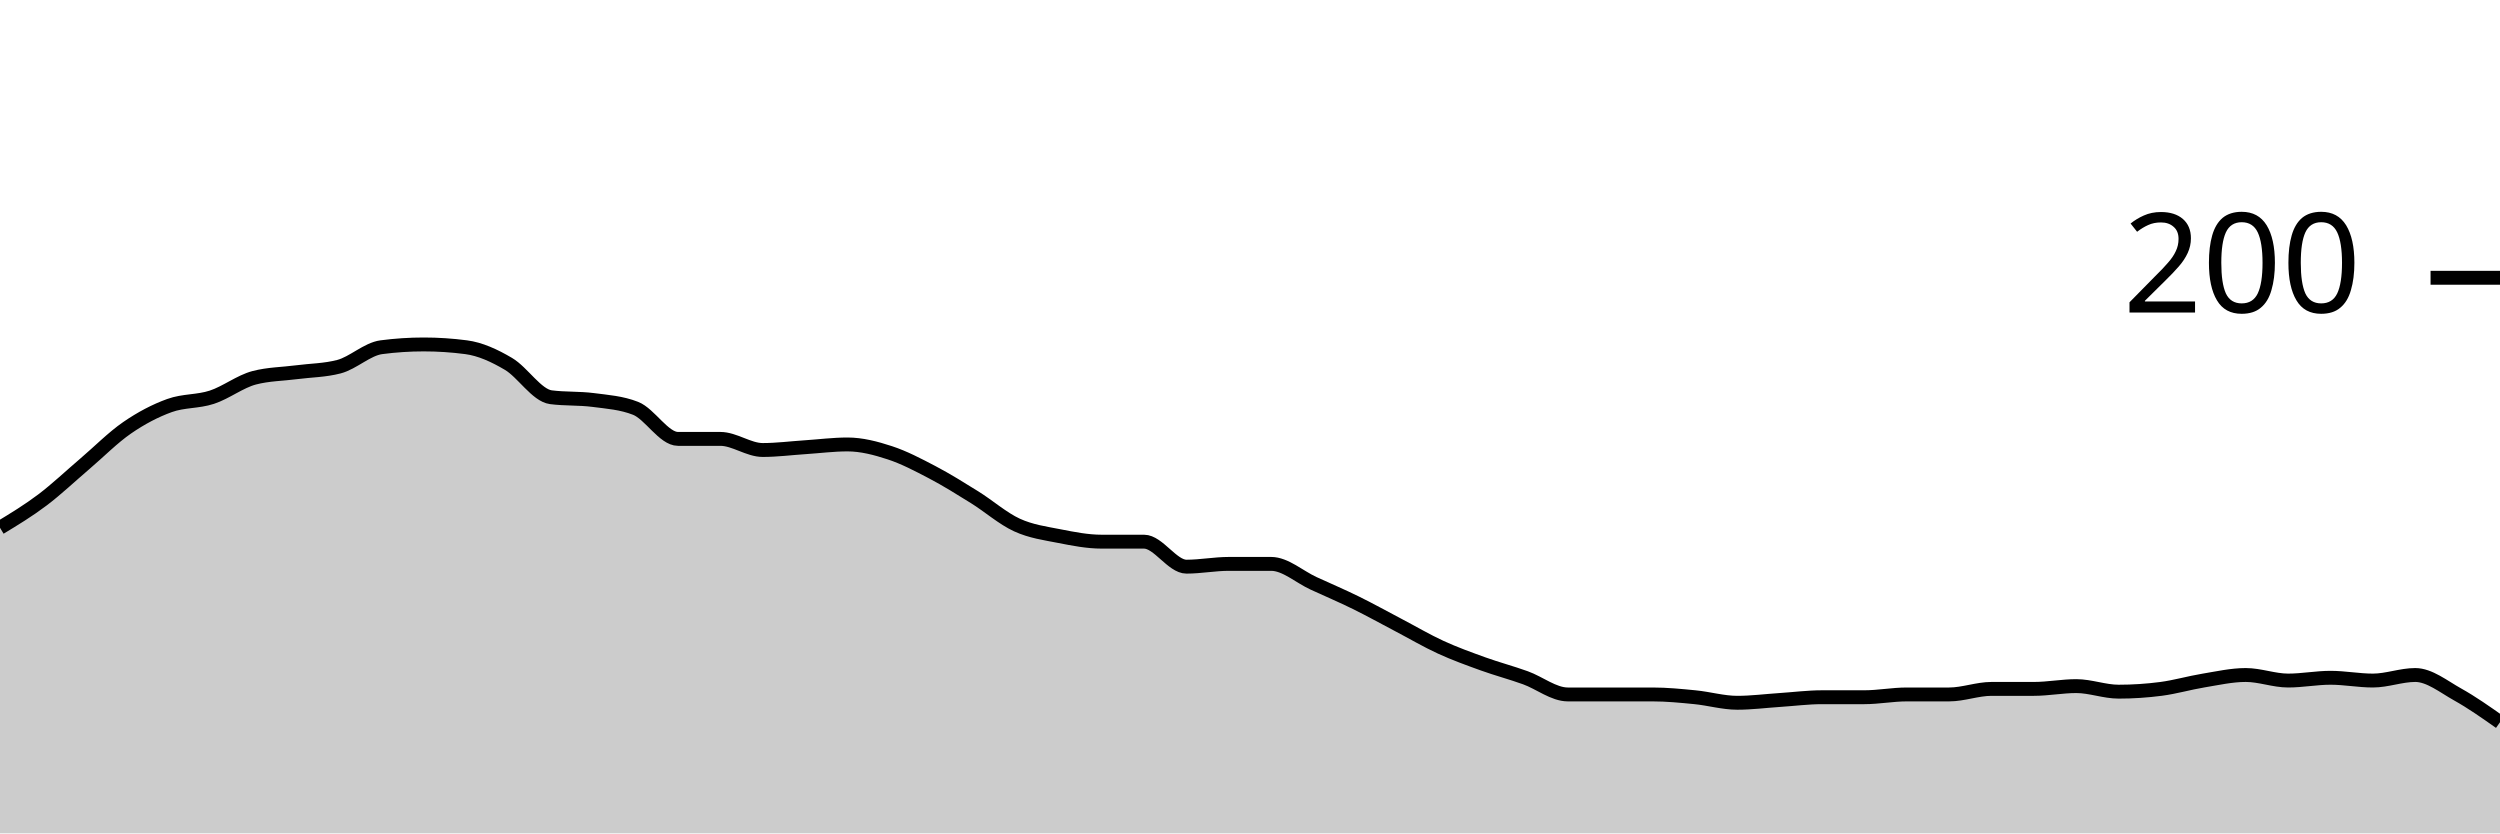
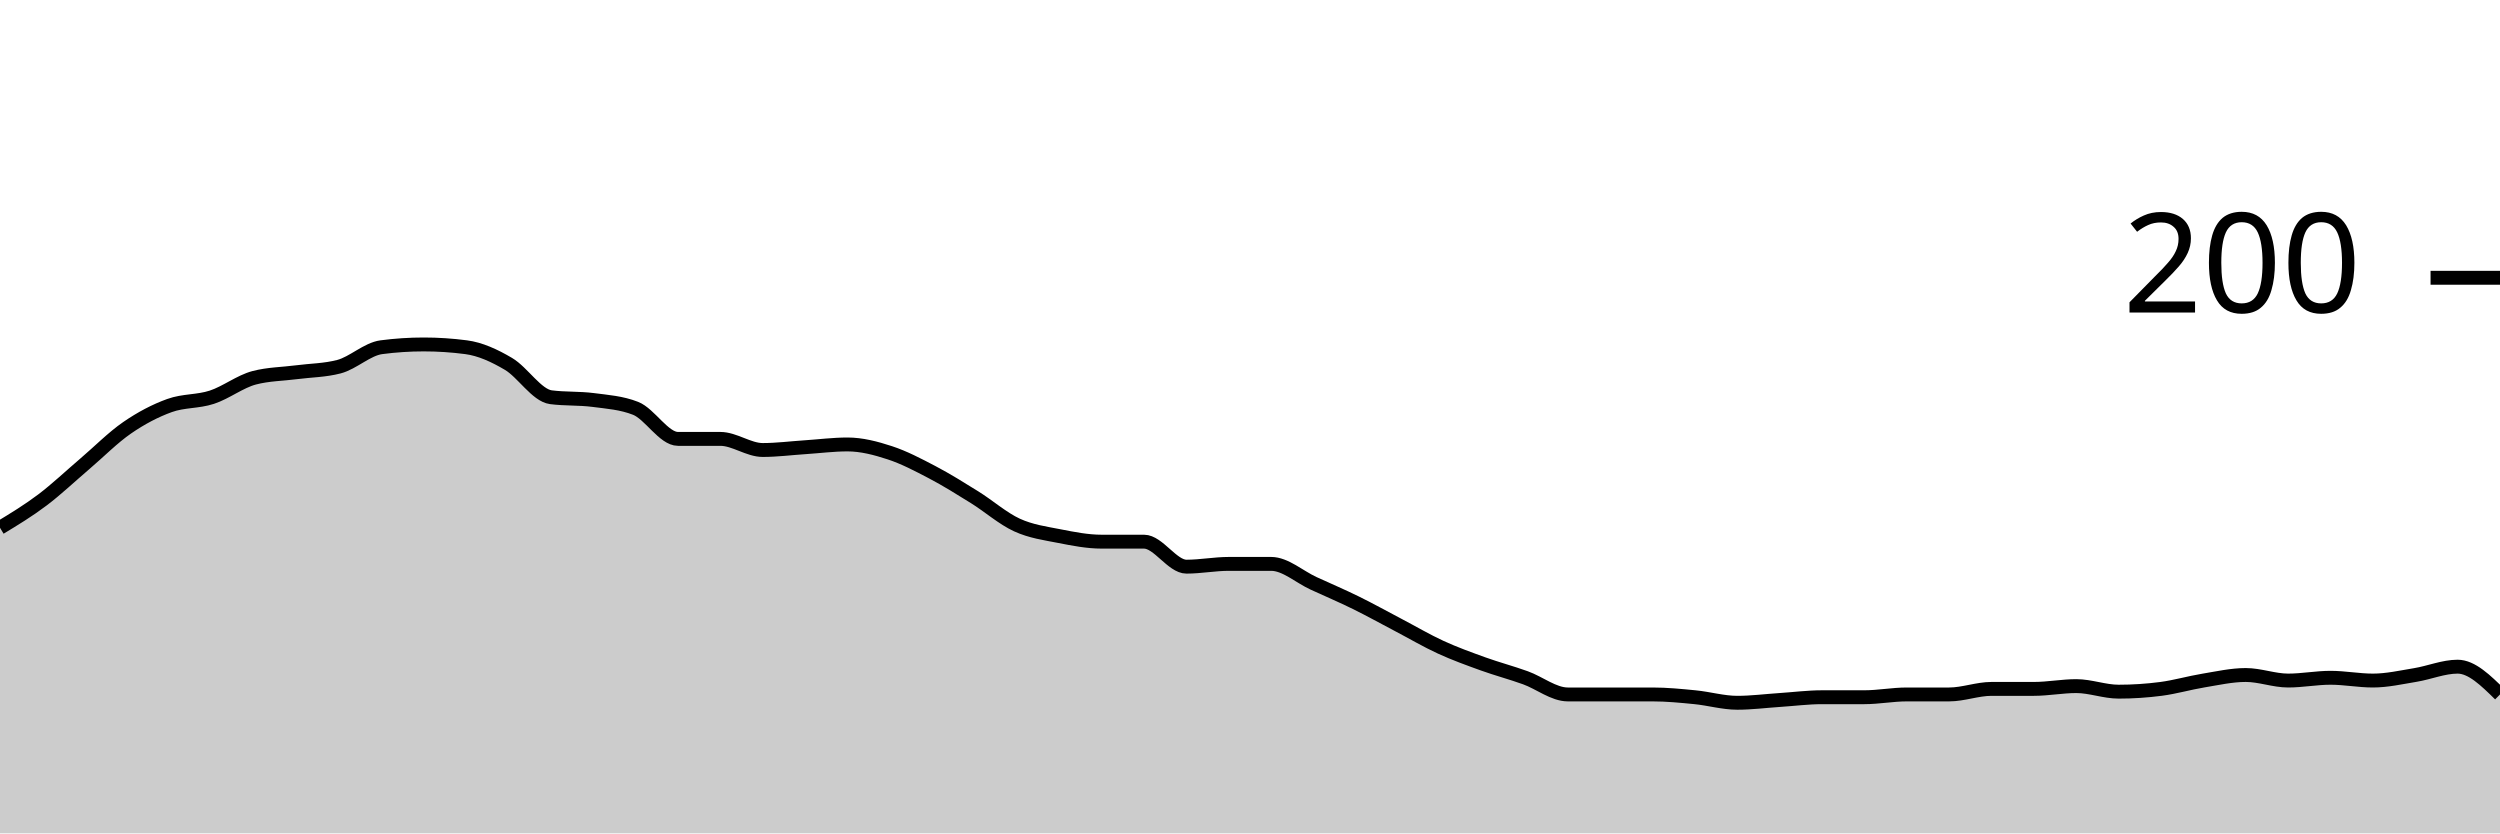
<svg xmlns="http://www.w3.org/2000/svg" viewBox="0 0 180 60">
  <g transform="translate(0,20)">
-     <path class="area" fill="rgba(0, 0, 0, 0.2)" d="M0,18C1.017,17.383,2.034,16.767,3.051,16C4.068,15.233,5.085,14.267,6.102,13.4C7.119,12.533,8.136,11.5,9.153,10.8C10.169,10.1,11.186,9.567,12.203,9.2C13.22,8.833,14.237,8.933,15.254,8.6C16.271,8.267,17.288,7.467,18.305,7.2C19.322,6.933,20.339,6.933,21.356,6.8C22.373,6.667,23.39,6.667,24.407,6.4C25.424,6.133,26.441,5.133,27.458,5C28.475,4.867,29.492,4.8,30.508,4.8C31.525,4.8,32.542,4.867,33.559,5C34.576,5.133,35.593,5.6,36.61,6.2C37.627,6.8,38.644,8.467,39.661,8.6C40.678,8.733,41.695,8.667,42.712,8.8C43.729,8.933,44.746,9,45.763,9.4C46.78,9.8,47.797,11.6,48.814,11.6C49.831,11.6,50.847,11.6,51.864,11.6C52.881,11.6,53.898,12.4,54.915,12.4C55.932,12.4,56.949,12.267,57.966,12.2C58.983,12.133,60,12,61.017,12C62.034,12,63.051,12.267,64.068,12.6C65.085,12.933,66.102,13.467,67.119,14C68.136,14.533,69.153,15.167,70.169,15.8C71.186,16.433,72.203,17.333,73.22,17.8C74.237,18.267,75.254,18.4,76.271,18.6C77.288,18.8,78.305,19,79.322,19C80.339,19,81.356,19,82.373,19C83.39,19,84.407,20.8,85.424,20.8C86.441,20.8,87.458,20.6,88.475,20.6C89.492,20.6,90.508,20.6,91.525,20.6C92.542,20.6,93.559,21.533,94.576,22C95.593,22.467,96.61,22.9,97.627,23.4C98.644,23.9,99.661,24.467,100.678,25C101.695,25.533,102.712,26.133,103.729,26.6C104.746,27.067,105.763,27.433,106.78,27.8C107.797,28.167,108.814,28.433,109.831,28.8C110.847,29.167,111.864,30,112.881,30C113.898,30,114.915,30,115.932,30C116.949,30,117.966,30,118.983,30C120,30,121.017,30.1,122.034,30.2C123.051,30.3,124.068,30.6,125.085,30.6C126.102,30.6,127.119,30.467,128.136,30.4C129.153,30.333,130.169,30.2,131.186,30.2C132.203,30.2,133.22,30.2,134.237,30.2C135.254,30.2,136.271,30,137.288,30C138.305,30,139.322,30,140.339,30C141.356,30,142.373,29.6,143.39,29.6C144.407,29.6,145.424,29.6,146.441,29.6C147.458,29.6,148.475,29.4,149.492,29.4C150.508,29.4,151.525,29.8,152.542,29.8C153.559,29.8,154.576,29.733,155.593,29.6C156.61,29.467,157.627,29.167,158.644,29C159.661,28.833,160.678,28.6,161.695,28.6C162.712,28.6,163.729,29,164.746,29C165.763,29,166.78,28.8,167.797,28.8C168.814,28.8,169.831,29,170.847,29C171.864,29,172.881,28.6,173.898,28.6C174.915,28.6,175.932,29.433,176.949,30C177.966,30.567,178.983,31.283,180,32L180,40C178.983,40,177.966,40,176.949,40C175.932,40,174.915,40,173.898,40C172.881,40,171.864,40,170.847,40C169.831,40,168.814,40,167.797,40C166.78,40,165.763,40,164.746,40C163.729,40,162.712,40,161.695,40C160.678,40,159.661,40,158.644,40C157.627,40,156.61,40,155.593,40C154.576,40,153.559,40,152.542,40C151.525,40,150.508,40,149.492,40C148.475,40,147.458,40,146.441,40C145.424,40,144.407,40,143.39,40C142.373,40,141.356,40,140.339,40C139.322,40,138.305,40,137.288,40C136.271,40,135.254,40,134.237,40C133.22,40,132.203,40,131.186,40C130.169,40,129.153,40,128.136,40C127.119,40,126.102,40,125.085,40C124.068,40,123.051,40,122.034,40C121.017,40,120,40,118.983,40C117.966,40,116.949,40,115.932,40C114.915,40,113.898,40,112.881,40C111.864,40,110.847,40,109.831,40C108.814,40,107.797,40,106.78,40C105.763,40,104.746,40,103.729,40C102.712,40,101.695,40,100.678,40C99.661,40,98.644,40,97.627,40C96.61,40,95.593,40,94.576,40C93.559,40,92.542,40,91.525,40C90.508,40,89.492,40,88.475,40C87.458,40,86.441,40,85.424,40C84.407,40,83.39,40,82.373,40C81.356,40,80.339,40,79.322,40C78.305,40,77.288,40,76.271,40C75.254,40,74.237,40,73.22,40C72.203,40,71.186,40,70.169,40C69.153,40,68.136,40,67.119,40C66.102,40,65.085,40,64.068,40C63.051,40,62.034,40,61.017,40C60,40,58.983,40,57.966,40C56.949,40,55.932,40,54.915,40C53.898,40,52.881,40,51.864,40C50.847,40,49.831,40,48.814,40C47.797,40,46.78,40,45.763,40C44.746,40,43.729,40,42.712,40C41.695,40,40.678,40,39.661,40C38.644,40,37.627,40,36.61,40C35.593,40,34.576,40,33.559,40C32.542,40,31.525,40,30.508,40C29.492,40,28.475,40,27.458,40C26.441,40,25.424,40,24.407,40C23.39,40,22.373,40,21.356,40C20.339,40,19.322,40,18.305,40C17.288,40,16.271,40,15.254,40C14.237,40,13.22,40,12.203,40C11.186,40,10.169,40,9.153,40C8.136,40,7.119,40,6.102,40C5.085,40,4.068,40,3.051,40C2.034,40,1.017,40,0,40Z" />
-     <path class="line" stroke="black" fill="none" d="M0,18C1.017,17.383,2.034,16.767,3.051,16C4.068,15.233,5.085,14.267,6.102,13.4C7.119,12.533,8.136,11.5,9.153,10.8C10.169,10.1,11.186,9.567,12.203,9.2C13.22,8.833,14.237,8.933,15.254,8.6C16.271,8.267,17.288,7.467,18.305,7.2C19.322,6.933,20.339,6.933,21.356,6.8C22.373,6.667,23.39,6.667,24.407,6.4C25.424,6.133,26.441,5.133,27.458,5C28.475,4.867,29.492,4.8,30.508,4.8C31.525,4.8,32.542,4.867,33.559,5C34.576,5.133,35.593,5.6,36.61,6.2C37.627,6.8,38.644,8.467,39.661,8.6C40.678,8.733,41.695,8.667,42.712,8.8C43.729,8.933,44.746,9,45.763,9.4C46.78,9.8,47.797,11.6,48.814,11.6C49.831,11.6,50.847,11.6,51.864,11.6C52.881,11.6,53.898,12.4,54.915,12.4C55.932,12.4,56.949,12.267,57.966,12.2C58.983,12.133,60,12,61.017,12C62.034,12,63.051,12.267,64.068,12.6C65.085,12.933,66.102,13.467,67.119,14C68.136,14.533,69.153,15.167,70.169,15.8C71.186,16.433,72.203,17.333,73.22,17.8C74.237,18.267,75.254,18.4,76.271,18.6C77.288,18.8,78.305,19,79.322,19C80.339,19,81.356,19,82.373,19C83.39,19,84.407,20.8,85.424,20.8C86.441,20.8,87.458,20.6,88.475,20.6C89.492,20.6,90.508,20.6,91.525,20.6C92.542,20.6,93.559,21.533,94.576,22C95.593,22.467,96.61,22.9,97.627,23.4C98.644,23.9,99.661,24.467,100.678,25C101.695,25.533,102.712,26.133,103.729,26.6C104.746,27.067,105.763,27.433,106.78,27.8C107.797,28.167,108.814,28.433,109.831,28.8C110.847,29.167,111.864,30,112.881,30C113.898,30,114.915,30,115.932,30C116.949,30,117.966,30,118.983,30C120,30,121.017,30.1,122.034,30.2C123.051,30.3,124.068,30.6,125.085,30.6C126.102,30.6,127.119,30.467,128.136,30.4C129.153,30.333,130.169,30.2,131.186,30.2C132.203,30.2,133.22,30.2,134.237,30.2C135.254,30.2,136.271,30,137.288,30C138.305,30,139.322,30,140.339,30C141.356,30,142.373,29.6,143.39,29.6C144.407,29.6,145.424,29.6,146.441,29.6C147.458,29.6,148.475,29.4,149.492,29.4C150.508,29.4,151.525,29.8,152.542,29.8C153.559,29.8,154.576,29.733,155.593,29.6C156.61,29.467,157.627,29.167,158.644,29C159.661,28.833,160.678,28.6,161.695,28.6C162.712,28.6,163.729,29,164.746,29C165.763,29,166.78,28.8,167.797,28.8C168.814,28.8,169.831,29,170.847,29C171.864,29,172.881,28.6,173.898,28.6C174.915,28.6,175.932,29.433,176.949,30C177.966,30.567,178.983,31.283,180,32" />
+     <path class="area" fill="rgba(0, 0, 0, 0.2)" d="M0,18C1.017,17.383,2.034,16.767,3.051,16C4.068,15.233,5.085,14.267,6.102,13.4C7.119,12.533,8.136,11.5,9.153,10.8C10.169,10.1,11.186,9.567,12.203,9.2C13.22,8.833,14.237,8.933,15.254,8.6C16.271,8.267,17.288,7.467,18.305,7.2C19.322,6.933,20.339,6.933,21.356,6.8C22.373,6.667,23.39,6.667,24.407,6.4C25.424,6.133,26.441,5.133,27.458,5C28.475,4.867,29.492,4.8,30.508,4.8C31.525,4.8,32.542,4.867,33.559,5C34.576,5.133,35.593,5.6,36.61,6.2C37.627,6.8,38.644,8.467,39.661,8.6C40.678,8.733,41.695,8.667,42.712,8.8C43.729,8.933,44.746,9,45.763,9.4C46.78,9.8,47.797,11.6,48.814,11.6C49.831,11.6,50.847,11.6,51.864,11.6C52.881,11.6,53.898,12.4,54.915,12.4C55.932,12.4,56.949,12.267,57.966,12.2C58.983,12.133,60,12,61.017,12C62.034,12,63.051,12.267,64.068,12.6C65.085,12.933,66.102,13.467,67.119,14C68.136,14.533,69.153,15.167,70.169,15.8C71.186,16.433,72.203,17.333,73.22,17.8C74.237,18.267,75.254,18.4,76.271,18.6C77.288,18.8,78.305,19,79.322,19C80.339,19,81.356,19,82.373,19C83.39,19,84.407,20.8,85.424,20.8C86.441,20.8,87.458,20.6,88.475,20.6C89.492,20.6,90.508,20.6,91.525,20.6C92.542,20.6,93.559,21.533,94.576,22C95.593,22.467,96.61,22.9,97.627,23.4C98.644,23.9,99.661,24.467,100.678,25C101.695,25.533,102.712,26.133,103.729,26.6C104.746,27.067,105.763,27.433,106.78,27.8C107.797,28.167,108.814,28.433,109.831,28.8C110.847,29.167,111.864,30,112.881,30C113.898,30,114.915,30,115.932,30C116.949,30,117.966,30,118.983,30C120,30,121.017,30.1,122.034,30.2C123.051,30.3,124.068,30.6,125.085,30.6C126.102,30.6,127.119,30.467,128.136,30.4C129.153,30.333,130.169,30.2,131.186,30.2C132.203,30.2,133.22,30.2,134.237,30.2C135.254,30.2,136.271,30,137.288,30C138.305,30,139.322,30,140.339,30C141.356,30,142.373,29.6,143.39,29.6C144.407,29.6,145.424,29.6,146.441,29.6C147.458,29.6,148.475,29.4,149.492,29.4C150.508,29.4,151.525,29.8,152.542,29.8C153.559,29.8,154.576,29.733,155.593,29.6C156.61,29.467,157.627,29.167,158.644,29C159.661,28.833,160.678,28.6,161.695,28.6C162.712,28.6,163.729,29,164.746,29C165.763,29,166.78,28.8,167.797,28.8C168.814,28.8,169.831,29,170.847,29C171.864,29,172.881,28.767,173.898,28.6C174.915,28.433,175.932,28,176.949,28C177.966,28,178.983,29,180,30L180,40C178.983,40,177.966,40,176.949,40C175.932,40,174.915,40,173.898,40C172.881,40,171.864,40,170.847,40C169.831,40,168.814,40,167.797,40C166.78,40,165.763,40,164.746,40C163.729,40,162.712,40,161.695,40C160.678,40,159.661,40,158.644,40C157.627,40,156.61,40,155.593,40C154.576,40,153.559,40,152.542,40C151.525,40,150.508,40,149.492,40C148.475,40,147.458,40,146.441,40C145.424,40,144.407,40,143.39,40C142.373,40,141.356,40,140.339,40C139.322,40,138.305,40,137.288,40C136.271,40,135.254,40,134.237,40C133.22,40,132.203,40,131.186,40C130.169,40,129.153,40,128.136,40C127.119,40,126.102,40,125.085,40C124.068,40,123.051,40,122.034,40C121.017,40,120,40,118.983,40C117.966,40,116.949,40,115.932,40C114.915,40,113.898,40,112.881,40C111.864,40,110.847,40,109.831,40C108.814,40,107.797,40,106.78,40C105.763,40,104.746,40,103.729,40C102.712,40,101.695,40,100.678,40C99.661,40,98.644,40,97.627,40C96.61,40,95.593,40,94.576,40C93.559,40,92.542,40,91.525,40C90.508,40,89.492,40,88.475,40C87.458,40,86.441,40,85.424,40C84.407,40,83.39,40,82.373,40C81.356,40,80.339,40,79.322,40C78.305,40,77.288,40,76.271,40C75.254,40,74.237,40,73.22,40C72.203,40,71.186,40,70.169,40C69.153,40,68.136,40,67.119,40C66.102,40,65.085,40,64.068,40C63.051,40,62.034,40,61.017,40C60,40,58.983,40,57.966,40C56.949,40,55.932,40,54.915,40C53.898,40,52.881,40,51.864,40C50.847,40,49.831,40,48.814,40C47.797,40,46.78,40,45.763,40C44.746,40,43.729,40,42.712,40C41.695,40,40.678,40,39.661,40C38.644,40,37.627,40,36.61,40C35.593,40,34.576,40,33.559,40C32.542,40,31.525,40,30.508,40C29.492,40,28.475,40,27.458,40C26.441,40,25.424,40,24.407,40C23.39,40,22.373,40,21.356,40C20.339,40,19.322,40,18.305,40C17.288,40,16.271,40,15.254,40C14.237,40,13.22,40,12.203,40C11.186,40,10.169,40,9.153,40C8.136,40,7.119,40,6.102,40C5.085,40,4.068,40,3.051,40C2.034,40,1.017,40,0,40Z" />
+     <path class="line" stroke="black" fill="none" d="M0,18C1.017,17.383,2.034,16.767,3.051,16C4.068,15.233,5.085,14.267,6.102,13.4C7.119,12.533,8.136,11.5,9.153,10.8C10.169,10.1,11.186,9.567,12.203,9.2C13.22,8.833,14.237,8.933,15.254,8.6C16.271,8.267,17.288,7.467,18.305,7.2C19.322,6.933,20.339,6.933,21.356,6.8C22.373,6.667,23.39,6.667,24.407,6.4C25.424,6.133,26.441,5.133,27.458,5C28.475,4.867,29.492,4.8,30.508,4.8C31.525,4.8,32.542,4.867,33.559,5C34.576,5.133,35.593,5.6,36.61,6.2C37.627,6.8,38.644,8.467,39.661,8.6C40.678,8.733,41.695,8.667,42.712,8.8C43.729,8.933,44.746,9,45.763,9.4C46.78,9.8,47.797,11.6,48.814,11.6C49.831,11.6,50.847,11.6,51.864,11.6C52.881,11.6,53.898,12.4,54.915,12.4C55.932,12.4,56.949,12.267,57.966,12.2C58.983,12.133,60,12,61.017,12C62.034,12,63.051,12.267,64.068,12.6C65.085,12.933,66.102,13.467,67.119,14C68.136,14.533,69.153,15.167,70.169,15.8C71.186,16.433,72.203,17.333,73.22,17.8C74.237,18.267,75.254,18.4,76.271,18.6C77.288,18.8,78.305,19,79.322,19C80.339,19,81.356,19,82.373,19C83.39,19,84.407,20.8,85.424,20.8C86.441,20.8,87.458,20.6,88.475,20.6C89.492,20.6,90.508,20.6,91.525,20.6C92.542,20.6,93.559,21.533,94.576,22C95.593,22.467,96.61,22.9,97.627,23.4C98.644,23.9,99.661,24.467,100.678,25C101.695,25.533,102.712,26.133,103.729,26.6C104.746,27.067,105.763,27.433,106.78,27.8C107.797,28.167,108.814,28.433,109.831,28.8C110.847,29.167,111.864,30,112.881,30C113.898,30,114.915,30,115.932,30C116.949,30,117.966,30,118.983,30C120,30,121.017,30.1,122.034,30.2C123.051,30.3,124.068,30.6,125.085,30.6C126.102,30.6,127.119,30.467,128.136,30.4C129.153,30.333,130.169,30.2,131.186,30.2C132.203,30.2,133.22,30.2,134.237,30.2C135.254,30.2,136.271,30,137.288,30C138.305,30,139.322,30,140.339,30C141.356,30,142.373,29.6,143.39,29.6C144.407,29.6,145.424,29.6,146.441,29.6C147.458,29.6,148.475,29.4,149.492,29.4C150.508,29.4,151.525,29.8,152.542,29.8C153.559,29.8,154.576,29.733,155.593,29.6C156.61,29.467,157.627,29.167,158.644,29C159.661,28.833,160.678,28.6,161.695,28.6C162.712,28.6,163.729,29,164.746,29C165.763,29,166.78,28.8,167.797,28.8C168.814,28.8,169.831,29,170.847,29C171.864,29,172.881,28.767,173.898,28.6C174.915,28.433,175.932,28,176.949,28C177.966,28,178.983,29,180,30" />
    <path class="axis-ceiling" stroke-width="1" stroke="black" fill="none" d="M175,0L180,0" />
    <text class="axis-ceiling-label" font-family="sans-serif" text-anchor="end" font-size="10px" x="170" y="2.5">200</text>
  </g>
</svg>
